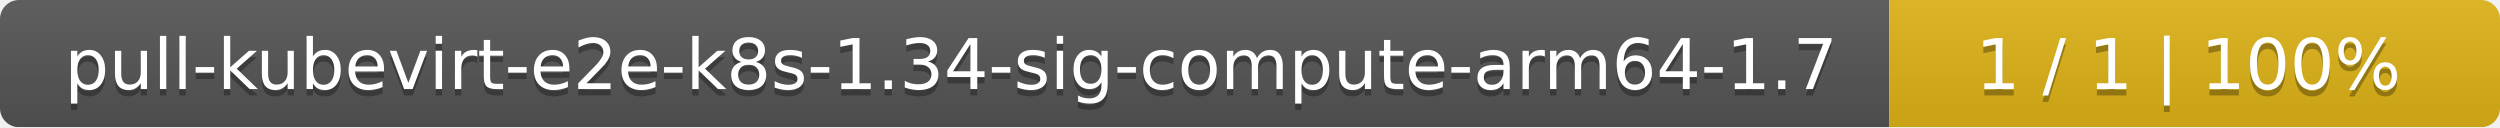
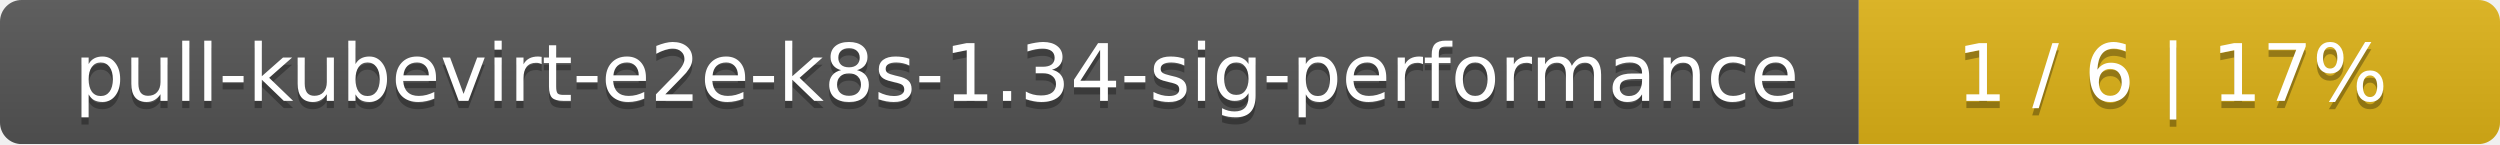
- <svg xmlns="http://www.w3.org/2000/svg" width="393" height="20">
+ <svg xmlns="http://www.w3.org/2000/svg" width="347" height="20">
  <linearGradient id="smooth" x2="0" y2="100%">
    <stop offset="0" stop-color="#bbb" stop-opacity=".1" />
    <stop offset="1" stop-opacity=".1" />
  </linearGradient>
  <mask id="round">
-     <rect width="393" height="20" rx="3" fill="#fff" />
+     <rect width="347" height="20" rx="3" fill="#fff" />
  </mask>
  <g mask="url(#round)">
-     <rect width="297" height="20" fill="#555" />
-     <rect x="297" width="96" height="20" fill="#dfb317" />
-     <rect width="393" height="20" fill="url(#smooth)" />
+     <rect width="258" height="20" fill="#555" />
+     <rect x="258" width="89" height="20" fill="#dfb317" />
+     <rect width="347" height="20" fill="url(#smooth)" />
  </g>
  <g fill="#fff" text-anchor="middle" font-family="DejaVu Sans,Verdana,Geneva,sans-serif" font-size="11">
-     <text x="149.5" y="15" fill="#010101" fill-opacity=".3">pull-kubevirt-e2e-k8s-1.34-sig-compute-arm64-1.7</text>
-     <text x="149.5" y="14">pull-kubevirt-e2e-k8s-1.34-sig-compute-arm64-1.7</text>
-     <text x="344" y="15" fill="#010101" fill-opacity=".3">1 / 1    |    100%</text>
-     <text x="344" y="14">1 / 1    |    100%</text>
+     <text x="130" y="15" fill="#010101" fill-opacity=".3">pull-kubevirt-e2e-k8s-1.34-sig-performance</text>
+     <text x="130" y="14">pull-kubevirt-e2e-k8s-1.34-sig-performance</text>
+     <text x="301.5" y="15" fill="#010101" fill-opacity=".3">1 / 6    |    17%</text>
+     <text x="301.5" y="14">1 / 6    |    17%</text>
  </g>
</svg>
